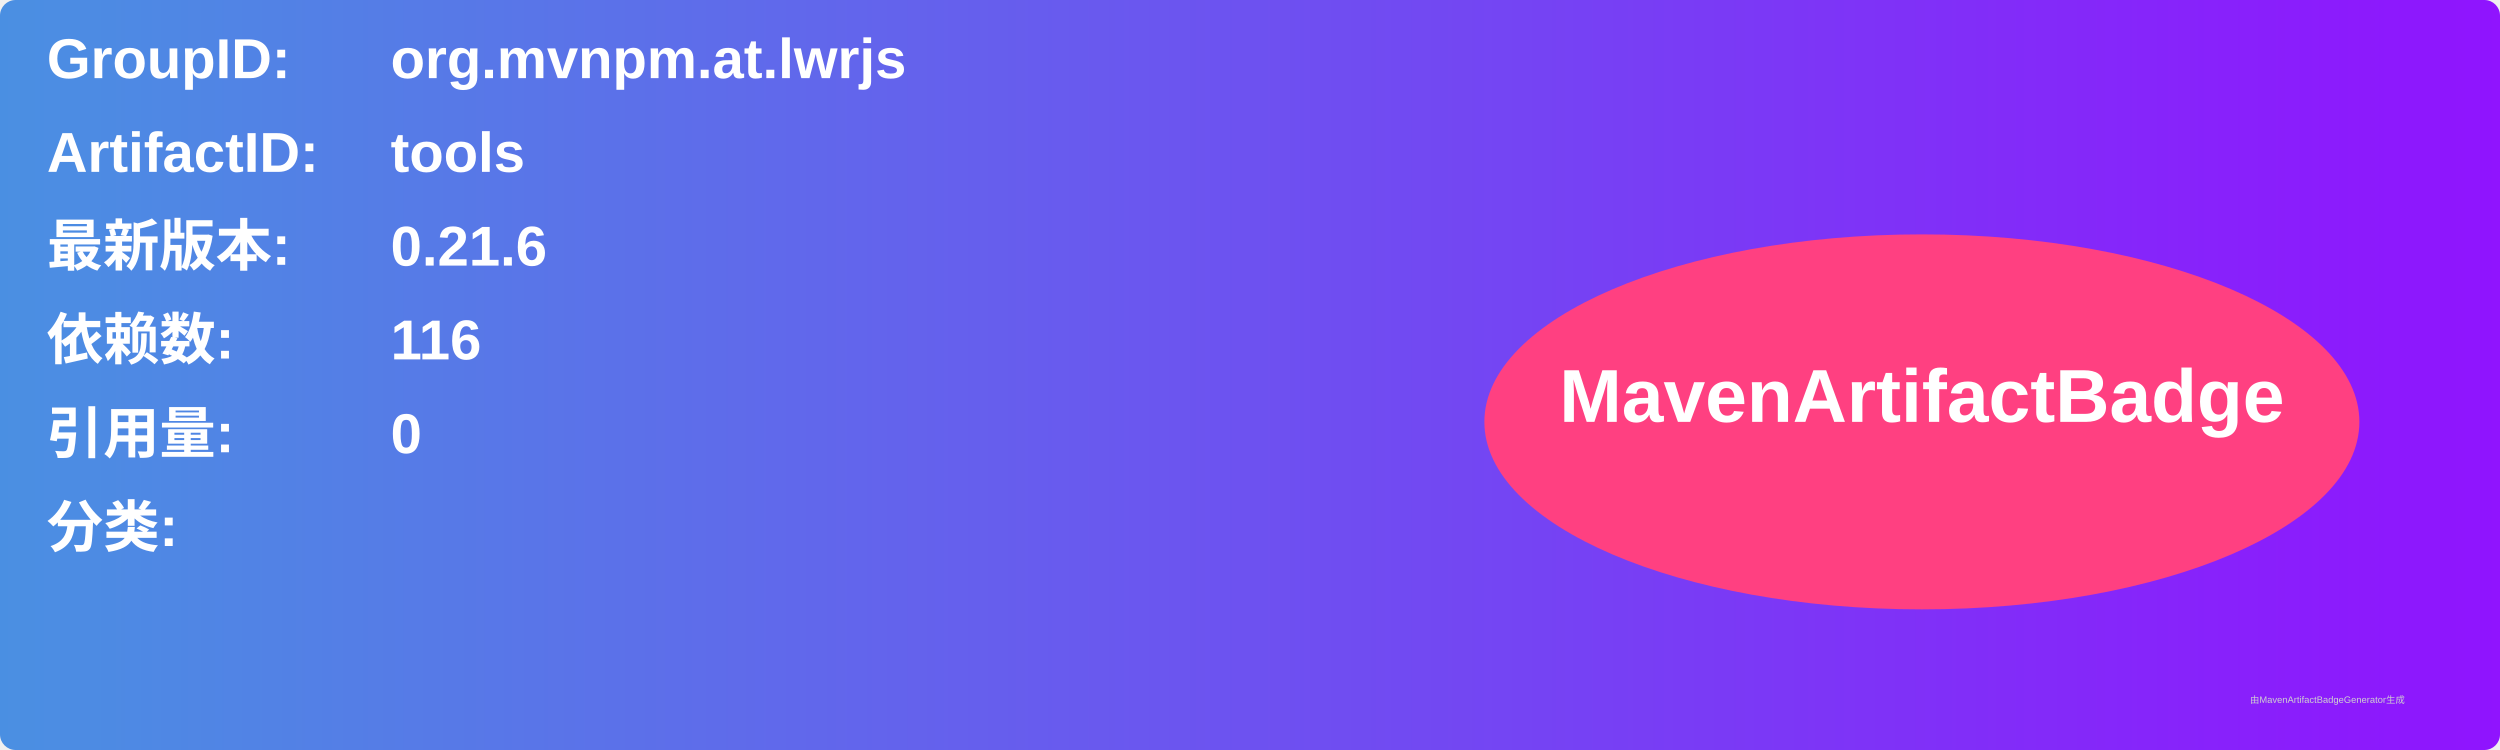
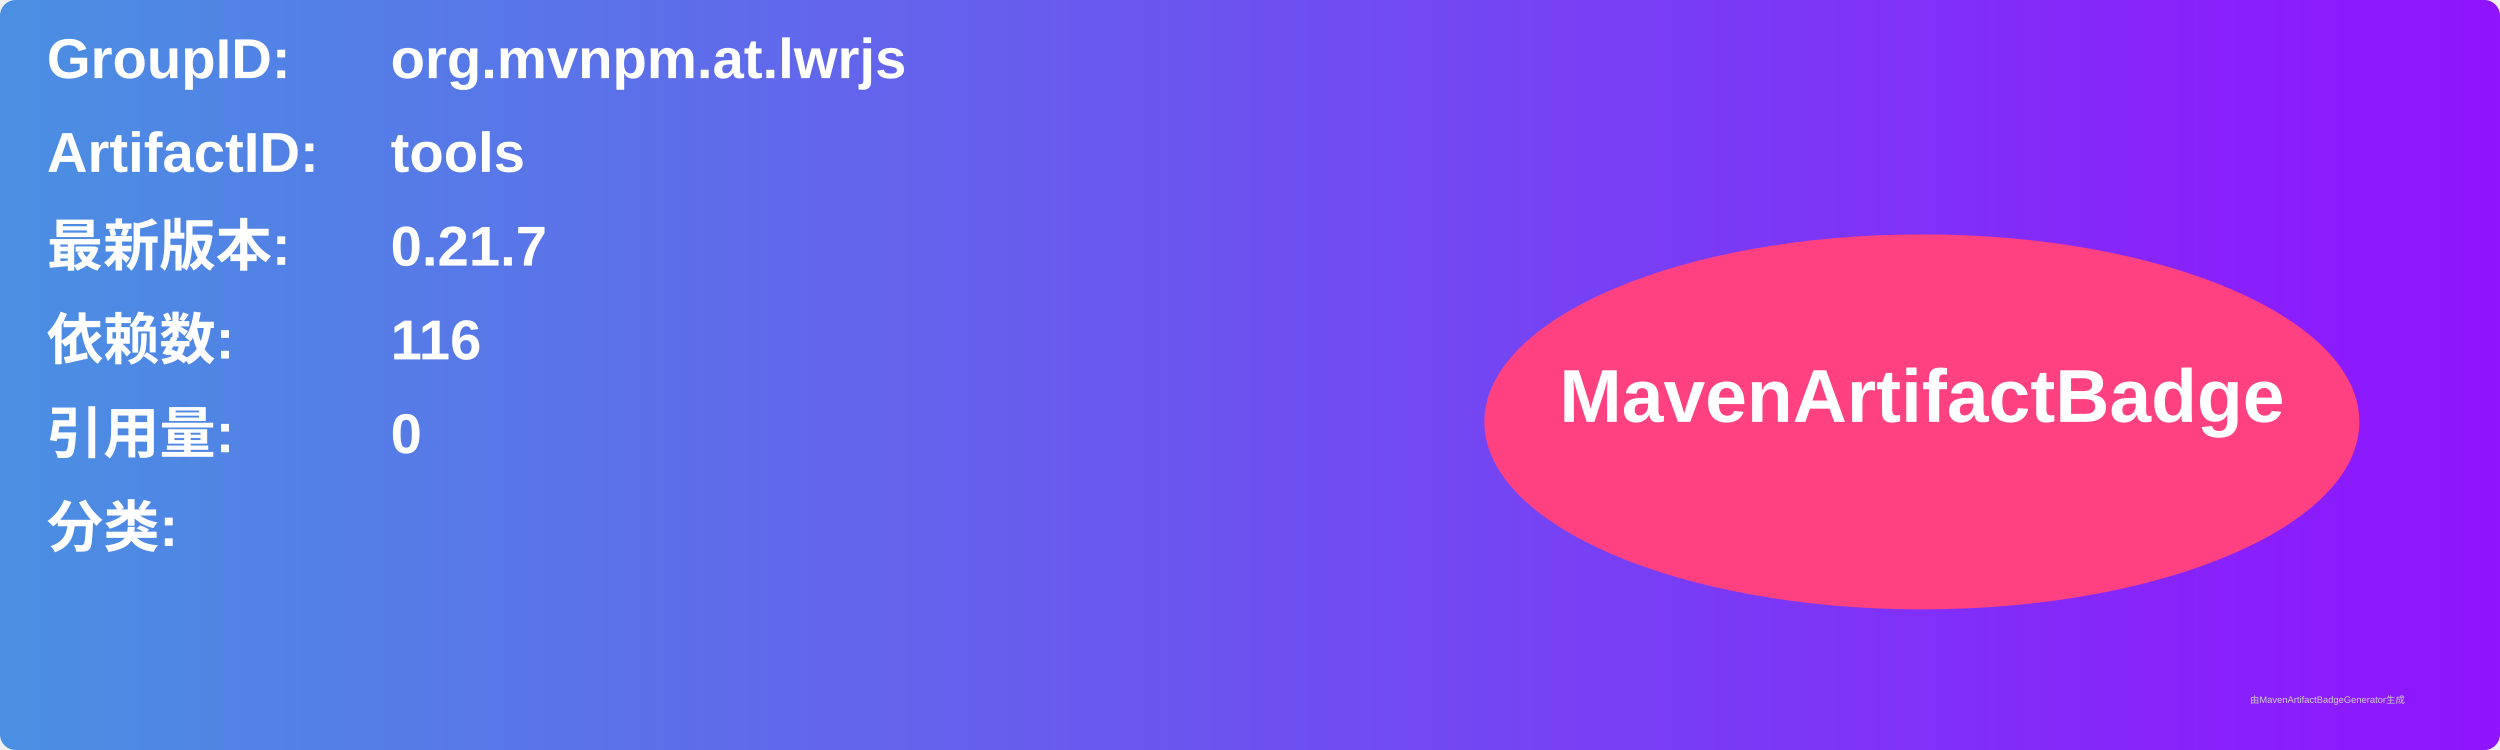
<svg xmlns="http://www.w3.org/2000/svg" width="800" height="240" viewBox="0 0 800 240">
  <linearGradient id="grad" x1="0%" y1="0%" x2="100%" y2="0%">
    <stop offset="0%" stop-color="#4a90e2" />
    <stop offset="100%" stop-color="#9013fe" />
  </linearGradient>
  <rect width="100%" height="100%" rx="5" ry="5" fill="url(#grad)" />
  <g transform="translate(15, 15)">
    <text x="0" y="10" font-family="Arial" font-size="18" fill="white" font-weight="bold" width="260">GroupID:</text>
    <text x="110" y="10" font-family="Arial" font-size="18" fill="white" font-weight="bold" width="460">org.mvnpm.at.lwrjs</text>
    <text x="0" y="40" font-family="Arial" font-size="18" fill="white" font-weight="bold" width="260">ArtifactID:</text>
    <text x="110" y="40" font-family="Arial" font-size="18" fill="white" font-weight="bold" width="460">tools</text>
    <text x="0" y="70" font-family="Arial" font-size="18" fill="white" font-weight="bold">最新版本:</text>
    <text x="110" y="70" font-family="Arial" font-size="18" fill="white" font-weight="bold">
-       <tspan font-weight="bold">0.21.6</tspan>
+       <tspan font-weight="bold">0.21.7</tspan>
    </text>
    <text x="0" y="100" font-family="Arial" font-size="18" fill="white" font-weight="bold">依赖数: </text>
    <text x="110" y="100" font-family="Arial" font-size="18" fill="white">
      <tspan font-weight="bold">116</tspan>
    </text>
    <text x="0" y="130" font-family="Arial" font-size="18" fill="white" font-weight="bold">引用量: </text>
    <text x="110" y="130" font-family="Arial" font-size="18" fill="white">
      <tspan font-weight="bold">0</tspan>
    </text>
    <text x="0" y="160" font-family="Arial" font-size="18" fill="white" font-weight="bold">分类:</text>
    <text x="10" y="190" font-family="Arial" font-size="10" fill="white">
      <tspan font-weight="bold" />
    </text>
    <ellipse cx="600" cy="120" rx="140" ry="60" fill="#ff4081" />
    <text x="600" y="120" text-anchor="middle" font-family="Arial" font-size="24" fill="white" font-weight="bold">MavenArtifactBadge</text>
  </g>
  <text x="720" y="225" font-family="Arial" font-size="3" fill="#d0d0d0">由MavenArtifactBadgeGenerator生成</text>
</svg>
